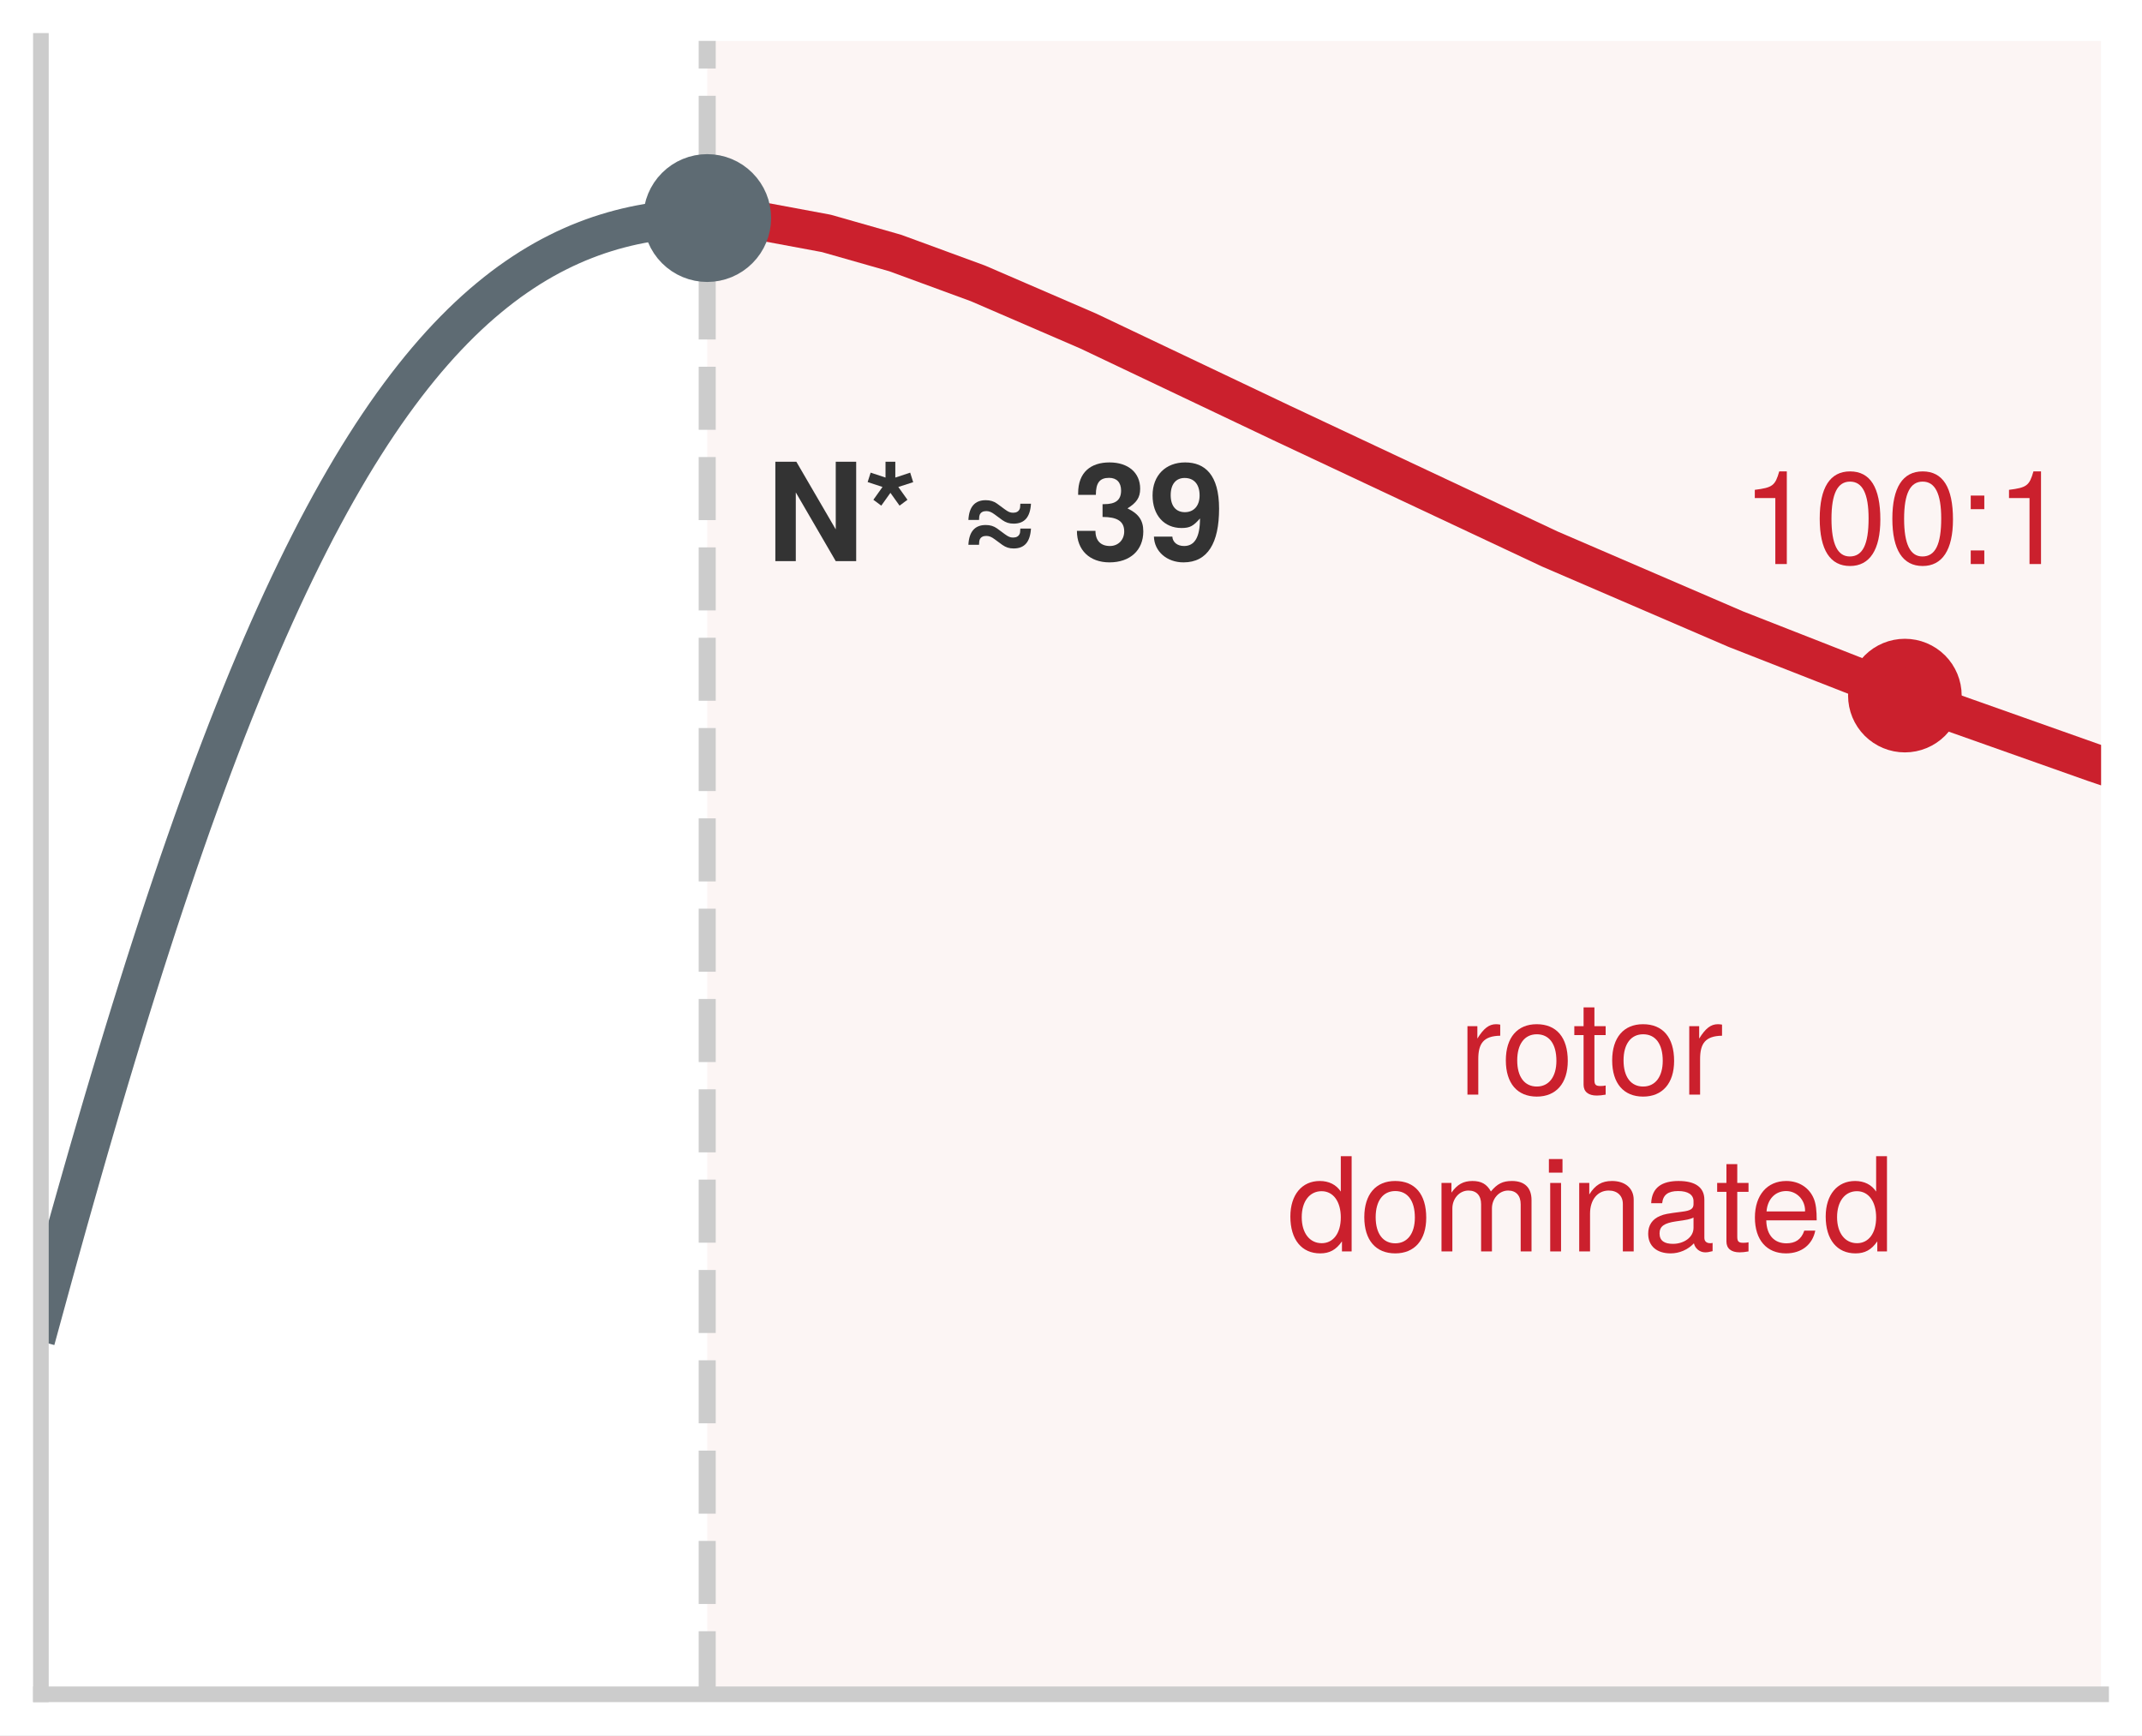
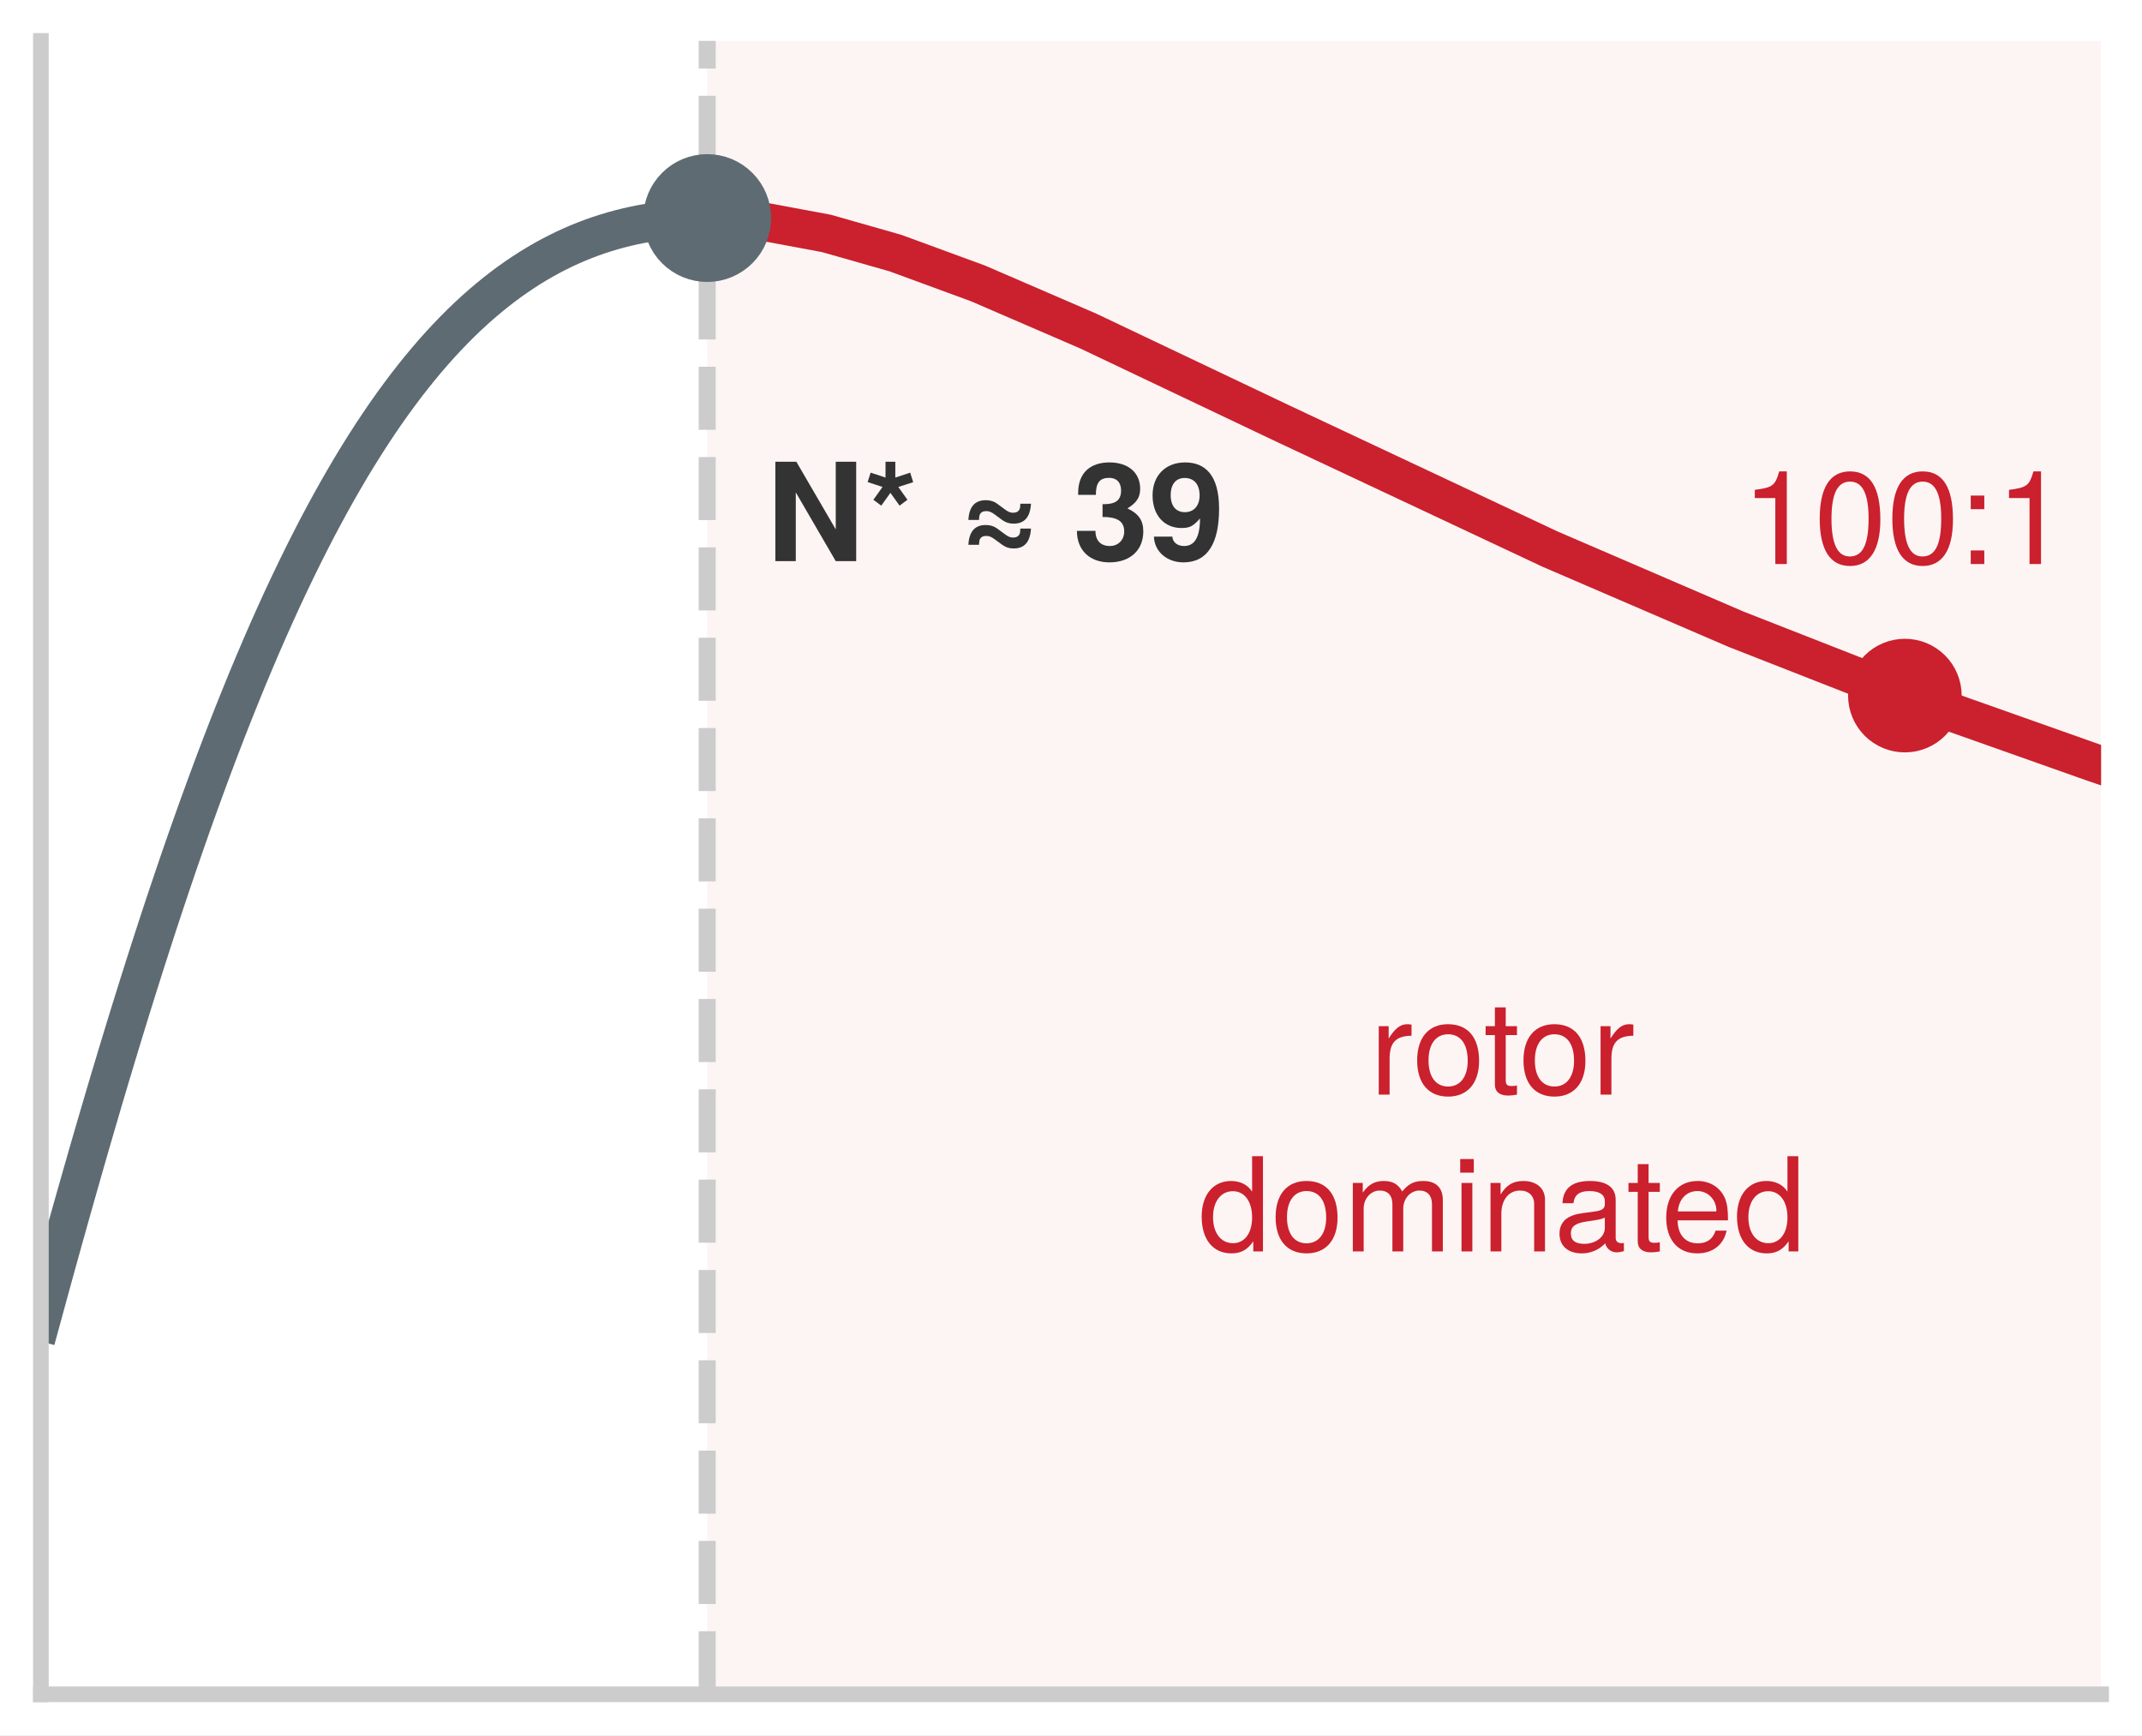
<svg xmlns="http://www.w3.org/2000/svg" xmlns:xlink="http://www.w3.org/1999/xlink" width="75.42pt" height="61.092pt" viewBox="0 0 75.42 61.092" version="1.1">
  <defs>
    <style type="text/css">*{stroke-linejoin: round; stroke-linecap: butt}</style>
  </defs>
  <g id="figure_1">
    <g id="patch_1">
      <path d="M 0 61.092 L 75.42 61.092 L 75.42 0 L 0 0 z " style="fill: #ffffff" />
    </g>
    <g id="axes_1">
      <g id="patch_2">
        <path d="M 1.44 59.652 L 73.98 59.652 L 73.98 1.44 L 1.44 1.44 z " style="fill: #ffffff" />
      </g>
      <g id="patch_3">
-         <path d="M 24.901 59.652 L 73.98 59.652 L 73.98 1.44 L 24.901 1.44 z " clip-path="url(#pb4bc8bf1df)" style="fill: #f2d7d5; opacity: 0.25" />
+         <path d="M 24.901 59.652 L 73.98 59.652 L 73.98 1.44 L 24.901 1.44 z " clip-path="url(#p69016035c6)" style="fill: #f2d7d5; opacity: 0.25" />
      </g>
      <g id="matplotlib.axis_1" />
      <g id="matplotlib.axis_2" />
      <g id="line2d_1">
-         <path d="M 1.44 46.527 L 1.683 45.639 L 1.925 44.756 L 2.168 43.881 L 2.41 43.013 L 2.653 42.153 L 2.896 41.3 L 3.138 40.456 L 3.381 39.62 L 3.623 38.794 L 3.866 37.976 L 4.109 37.168 L 4.351 36.37 L 4.594 35.581 L 4.837 34.803 L 5.079 34.036 L 5.322 33.279 L 5.564 32.533 L 5.807 31.798 L 6.05 31.074 L 6.292 30.361 L 6.535 29.66 L 6.777 28.971 L 7.02 28.294 L 7.263 27.628 L 7.505 26.974 L 7.748 26.333 L 7.99 25.703 L 8.233 25.086 L 8.476 24.481 L 8.718 23.888 L 8.961 23.308 L 9.203 22.74 L 9.446 22.184 L 9.689 21.64 L 9.931 21.109 L 10.174 20.59 L 10.417 20.083 L 10.659 19.589 L 10.902 19.106 L 11.144 18.635 L 11.387 18.177 L 11.63 17.73 L 11.872 17.296 L 12.115 16.873 L 12.357 16.461 L 12.6 16.061 L 12.843 15.673 L 13.085 15.296 L 13.328 14.93 L 13.57 14.575 L 13.813 14.231 L 14.056 13.898 L 14.298 13.576 L 14.541 13.264 L 14.783 12.963 L 15.026 12.671 L 15.269 12.39 L 15.511 12.119 L 15.754 11.858 L 15.997 11.606 L 16.239 11.364 L 16.482 11.131 L 16.724 10.908 L 16.967 10.693 L 17.21 10.488 L 17.452 10.291 L 17.695 10.102 L 17.937 9.922 L 18.18 9.751 L 18.423 9.587 L 18.665 9.431 L 18.908 9.283 L 19.15 9.143 L 19.393 9.01 L 19.636 8.885 L 19.878 8.766 L 20.121 8.655 L 20.363 8.55 L 20.606 8.453 L 20.849 8.361 L 21.091 8.276 L 21.334 8.198 L 21.577 8.125 L 21.819 8.059 L 22.062 7.998 L 22.304 7.943 L 22.547 7.894 L 22.79 7.85 L 23.032 7.811 L 23.275 7.778 L 23.517 7.749 L 23.76 7.726 L 24.003 7.707 L 24.245 7.693 L 24.488 7.683 L 24.73 7.678 " clip-path="url(#pb4bc8bf1df)" style="fill: none; stroke: #5e6b73; stroke-width: 1.35; stroke-linecap: square" />
+         <path d="M 1.44 46.527 L 1.683 45.639 L 1.925 44.756 L 2.168 43.881 L 2.41 43.013 L 2.653 42.153 L 2.896 41.3 L 3.138 40.456 L 3.381 39.62 L 3.623 38.794 L 3.866 37.976 L 4.109 37.168 L 4.351 36.37 L 4.594 35.581 L 4.837 34.803 L 5.079 34.036 L 5.322 33.279 L 5.564 32.533 L 5.807 31.798 L 6.05 31.074 L 6.292 30.361 L 6.535 29.66 L 6.777 28.971 L 7.02 28.294 L 7.263 27.628 L 7.505 26.974 L 7.748 26.333 L 7.99 25.703 L 8.233 25.086 L 8.476 24.481 L 8.718 23.888 L 8.961 23.308 L 9.203 22.74 L 9.446 22.184 L 9.689 21.64 L 9.931 21.109 L 10.174 20.59 L 10.417 20.083 L 10.659 19.589 L 10.902 19.106 L 11.144 18.635 L 11.387 18.177 L 11.63 17.73 L 11.872 17.296 L 12.115 16.873 L 12.357 16.461 L 12.6 16.061 L 12.843 15.673 L 13.085 15.296 L 13.328 14.93 L 13.57 14.575 L 13.813 14.231 L 14.056 13.898 L 14.298 13.576 L 14.541 13.264 L 14.783 12.963 L 15.026 12.671 L 15.269 12.39 L 15.511 12.119 L 15.754 11.858 L 15.997 11.606 L 16.239 11.364 L 16.482 11.131 L 16.724 10.908 L 16.967 10.693 L 17.21 10.488 L 17.452 10.291 L 17.695 10.102 L 17.937 9.922 L 18.18 9.751 L 18.423 9.587 L 18.665 9.431 L 18.908 9.283 L 19.15 9.143 L 19.393 9.01 L 19.636 8.885 L 19.878 8.766 L 20.121 8.655 L 20.363 8.55 L 20.606 8.453 L 20.849 8.361 L 21.091 8.276 L 21.334 8.198 L 21.577 8.125 L 21.819 8.059 L 22.062 7.998 L 22.304 7.943 L 22.547 7.894 L 22.79 7.85 L 23.032 7.811 L 23.275 7.778 L 23.517 7.749 L 23.76 7.726 L 24.003 7.707 L 24.245 7.693 L 24.488 7.683 L 24.73 7.678 " clip-path="url(#p69016035c6)" style="fill: none; stroke: #5e6b73; stroke-width: 1.35; stroke-linecap: square" />
      </g>
      <g id="line2d_2">
-         <path d="M 24.973 7.677 L 26.914 7.812 L 29.097 8.218 L 31.523 8.909 L 34.435 9.978 L 38.317 11.655 L 45.11 14.884 L 54.571 19.33 L 61.122 22.152 L 67.43 24.624 L 73.737 26.857 L 73.98 26.939 L 73.98 26.939 " clip-path="url(#pb4bc8bf1df)" style="fill: none; stroke: #cb202d; stroke-width: 1.35; stroke-linecap: square" />
+         <path d="M 24.973 7.677 L 26.914 7.812 L 29.097 8.218 L 31.523 8.909 L 34.435 9.978 L 38.317 11.655 L 45.11 14.884 L 54.571 19.33 L 61.122 22.152 L 67.43 24.624 L 73.737 26.857 L 73.98 26.939 L 73.98 26.939 " clip-path="url(#p69016035c6)" style="fill: none; stroke: #cb202d; stroke-width: 1.35; stroke-linecap: square" />
      </g>
      <g id="line2d_3">
-         <path d="M 24.901 59.652 L 24.901 1.44 " clip-path="url(#pb4bc8bf1df)" style="fill: none; stroke-dasharray: 2.22,0.96; stroke-dashoffset: 0; stroke: #cccccc; stroke-width: 0.6" />
+         <path d="M 24.901 59.652 L 24.901 1.44 " clip-path="url(#p69016035c6)" style="fill: none; stroke-dasharray: 2.22,0.96; stroke-dashoffset: 0; stroke: #cccccc; stroke-width: 0.6" />
      </g>
      <g id="patch_4">
        <path d="M 1.44 59.652 L 1.44 1.44 " style="fill: none; stroke: #cccccc; stroke-width: 0.55; stroke-linejoin: miter; stroke-linecap: square" />
      </g>
      <g id="patch_5">
        <path d="M 1.44 59.652 L 73.98 59.652 " style="fill: none; stroke: #cccccc; stroke-width: 0.55; stroke-linejoin: miter; stroke-linecap: square" />
      </g>
      <g id="text_1">
        <g style="fill: #333333" transform="translate(26.97386 19.7562) scale(0.048 -0.048)">
          <defs>
            <path id="TeXGyreHeros-Bold-4d" d="M 4230 0 L 4230 4666 L 3270 4666 L 3270 1491 L 1421 4666 L 435 4666 L 435 0 L 1395 0 L 1395 3226 L 3270 0 L 4230 0 z " transform="scale(0.015625)" />
            <path id="TeXGyreHeros-Bold-21" d="M 2285 3706 L 2144 4154 L 1446 3923 L 1446 4666 L 986 4666 L 986 3923 L 288 4154 L 147 3712 L 845 3482 L 416 2880 L 787 2605 L 1216 3206 L 1645 2605 L 2016 2880 L 1587 3482 L 2285 3706 z " transform="scale(0.015625)" />
            <path id="TeXGyreHeros-Bold-68" transform="scale(0.015625)" />
            <path id="TeXGyreHeros-Bold-b5" d="M 3546 2694 L 3046 2694 C 3040 2522 3034 2496 3014 2445 C 2963 2330 2861 2272 2707 2272 C 2573 2272 2483 2310 2317 2432 L 1952 2701 C 1798 2810 1632 2861 1421 2861 C 915 2861 640 2554 608 1933 L 1107 1933 C 1114 2099 1120 2125 1139 2176 C 1190 2291 1293 2349 1446 2349 C 1581 2349 1690 2304 1837 2195 L 2202 1926 C 2368 1811 2522 1760 2733 1760 C 3245 1760 3507 2067 3546 2694 z M 3546 1530 L 3046 1530 C 3040 1357 3034 1331 3014 1280 C 2963 1165 2861 1107 2707 1107 C 2573 1107 2483 1146 2317 1267 L 1952 1536 C 1798 1645 1632 1696 1421 1696 C 915 1696 640 1389 608 768 L 1107 768 C 1114 934 1120 960 1139 1011 C 1190 1126 1293 1184 1446 1184 C 1581 1184 1690 1139 1837 1030 L 2202 762 C 2368 646 2522 595 2733 595 C 3245 595 3507 902 3546 1530 z " transform="scale(0.015625)" />
            <path id="TeXGyreHeros-Bold-6b" d="M 3302 1395 C 3302 1926 3072 2227 2560 2477 C 2982 2739 3155 2982 3155 3398 C 3155 4154 2592 4634 1715 4634 C 838 4634 243 4173 243 3187 L 243 3110 L 1075 3110 C 1075 3674 1254 3910 1696 3910 C 2054 3910 2259 3693 2259 3315 C 2259 2861 1997 2675 1466 2675 L 1389 2675 L 1389 2074 C 2061 2074 2406 1882 2406 1395 C 2406 998 2125 710 1734 710 C 1312 710 1056 954 1056 1421 L 186 1421 C 186 512 787 -58 1715 -58 C 2682 -58 3302 512 3302 1395 z " transform="scale(0.015625)" />
            <path id="TeXGyreHeros-Bold-4f" d="M 3302 2464 C 3302 4051 2637 4634 1709 4634 C 800 4634 179 4032 179 3085 C 179 2150 730 1555 1536 1555 C 1939 1555 2093 1651 2406 2003 C 2406 1139 2163 710 1658 710 C 1344 710 1126 883 1107 1152 L 243 1152 C 262 454 851 -58 1632 -58 C 2771 -58 3302 858 3302 2464 z M 2387 3085 C 2387 2586 2106 2298 1696 2298 C 1286 2298 1030 2579 1030 3098 C 1030 3622 1286 3904 1683 3904 C 2118 3904 2387 3616 2387 3085 z " transform="scale(0.015625)" />
          </defs>
          <use xlink:href="#TeXGyreHeros-Bold-4d" />
          <use xlink:href="#TeXGyreHeros-Bold-21" transform="translate(72.20312 0)" />
          <use xlink:href="#TeXGyreHeros-Bold-68" transform="translate(111.1094 0)" />
          <use xlink:href="#TeXGyreHeros-Bold-b5" transform="translate(138.9062 0)" />
          <use xlink:href="#TeXGyreHeros-Bold-68" transform="translate(197.3125 0)" />
          <use xlink:href="#TeXGyreHeros-Bold-6b" transform="translate(225.1094 0)" />
          <use xlink:href="#TeXGyreHeros-Bold-4f" transform="translate(280.7031 0)" />
        </g>
      </g>
      <g id="text_2">
        <g style="fill: #cb202d" transform="translate(61.31748 19.85858) scale(0.046 -0.046)">
          <defs>
            <path id="TeXGyreHeros-Regular-53" d="M 2221 0 L 2221 4538 L 1850 4538 C 1651 3840 1523 3744 653 3635 L 653 3232 L 1658 3232 L 1658 0 L 2221 0 z " transform="scale(0.015625)" />
            <path id="TeXGyreHeros-Regular-7a" d="M 3245 2182 C 3245 3757 2746 4538 1760 4538 C 781 4538 275 3744 275 2221 C 275 691 787 -96 1760 -96 C 2720 -96 3245 691 3245 2182 z M 2669 2234 C 2669 947 2374 371 1747 371 C 1152 371 851 973 851 2214 C 851 3456 1152 4038 1760 4038 C 2368 4038 2669 3450 2669 2234 z " transform="scale(0.015625)" />
            <path id="TeXGyreHeros-Regular-2d" d="M 1222 0 L 1222 666 L 557 666 L 557 0 L 1222 0 z M 1222 2688 L 1222 3354 L 557 3354 L 557 2688 L 1222 2688 z " transform="scale(0.015625)" />
          </defs>
          <use xlink:href="#TeXGyreHeros-Regular-53" />
          <use xlink:href="#TeXGyreHeros-Regular-7a" transform="translate(55.59375 0)" />
          <use xlink:href="#TeXGyreHeros-Regular-7a" transform="translate(111.1875 0)" />
          <use xlink:href="#TeXGyreHeros-Regular-2d" transform="translate(166.7812 0)" />
          <use xlink:href="#TeXGyreHeros-Regular-53" transform="translate(194.5781 0)" />
        </g>
      </g>
      <g id="text_3">
-         <g style="fill: #cb202d" transform="translate(51.34692 38.5395) scale(0.046 -0.046)">
+         <g style="fill: #cb202d" transform="translate(48.22413 38.5395) scale(0.046 -0.046)">
          <defs>
            <path id="TeXGyreHeros-Regular-61" d="M 2054 2886 L 2054 3430 C 1965 3443 1920 3450 1850 3450 C 1504 3450 1242 3245 934 2746 L 934 3354 L 448 3354 L 448 0 L 979 0 L 979 1741 C 979 2496 1229 2874 2054 2886 z " transform="scale(0.015625)" />
            <path id="TeXGyreHeros-Regular-52" d="M 3264 1651 C 3264 2810 2707 3450 1741 3450 C 800 3450 230 2803 230 1677 C 230 550 794 -96 1747 -96 C 2688 -96 3264 550 3264 1651 z M 2707 1658 C 2707 870 2336 397 1747 397 C 1152 397 787 864 787 1677 C 787 2483 1152 2957 1747 2957 C 2349 2957 2707 2490 2707 1658 z " transform="scale(0.015625)" />
            <path id="TeXGyreHeros-Regular-6a" d="M 1626 0 L 1626 448 C 1555 429 1472 422 1370 422 C 1139 422 1075 486 1075 723 L 1075 2918 L 1626 2918 L 1626 3354 L 1075 3354 L 1075 4275 L 544 4275 L 544 3354 L 90 3354 L 90 2918 L 544 2918 L 544 486 C 544 147 774 -45 1190 -45 C 1318 -45 1446 -32 1626 0 z " transform="scale(0.015625)" />
          </defs>
          <use xlink:href="#TeXGyreHeros-Regular-61" />
          <use xlink:href="#TeXGyreHeros-Regular-52" transform="translate(32.79688 0)" />
          <use xlink:href="#TeXGyreHeros-Regular-6a" transform="translate(87.39062 0)" />
          <use xlink:href="#TeXGyreHeros-Regular-52" transform="translate(114.1875 0)" />
          <use xlink:href="#TeXGyreHeros-Regular-61" transform="translate(169.7812 0)" />
        </g>
-         <g style="fill: #cb202d" transform="translate(45.31445 44.0595) scale(0.046 -0.046)">
+         <g style="fill: #cb202d" transform="translate(42.19167 44.0595) scale(0.046 -0.046)">
          <defs>
            <path id="TeXGyreHeros-Regular-30" d="M 3168 0 L 3168 4666 L 2637 4666 L 2637 2931 C 2413 3270 2054 3450 1606 3450 C 736 3450 166 2778 166 1709 C 166 576 723 -96 1626 -96 C 2086 -96 2406 77 2694 493 L 2694 0 L 3168 0 z M 2637 1664 C 2637 890 2266 403 1702 403 C 1114 403 723 896 723 1677 C 723 2458 1114 2950 1696 2950 C 2272 2950 2637 2438 2637 1664 z " transform="scale(0.015625)" />
            <path id="TeXGyreHeros-Regular-4c" d="M 4864 0 L 4864 2515 C 4864 3117 4531 3450 3904 3450 C 3456 3450 3187 3315 2874 2938 C 2675 3296 2406 3450 1971 3450 C 1523 3450 1229 3283 941 2880 L 941 3354 L 454 3354 L 454 0 L 986 0 L 986 2106 C 986 2592 1338 2982 1773 2982 C 2170 2982 2394 2739 2394 2310 L 2394 0 L 2925 0 L 2925 2106 C 2925 2592 3283 2982 3718 2982 C 4109 2982 4333 2733 4333 2310 L 4333 0 L 4864 0 z " transform="scale(0.015625)" />
            <path id="TeXGyreHeros-Regular-43" d="M 979 0 L 979 3354 L 448 3354 L 448 0 L 979 0 z M 1050 3859 L 1050 4525 L 384 4525 L 384 3859 L 1050 3859 z " transform="scale(0.015625)" />
            <path id="TeXGyreHeros-Regular-4e" d="M 3117 0 L 3117 2534 C 3117 3091 2701 3450 2054 3450 C 1555 3450 1235 3258 941 2790 L 941 3354 L 448 3354 L 448 0 L 979 0 L 979 1850 C 979 2534 1350 2982 1894 2982 C 2317 2982 2586 2726 2586 2323 L 2586 0 L 3117 0 z " transform="scale(0.015625)" />
            <path id="TeXGyreHeros-Regular-1d" d="M 3424 13 L 3424 416 C 3366 403 3341 403 3309 403 C 3123 403 3021 499 3021 666 L 3021 2534 C 3021 3130 2586 3450 1760 3450 C 947 3450 448 3136 416 2362 L 954 2362 C 998 2771 1242 2957 1741 2957 C 2221 2957 2490 2778 2490 2458 L 2490 2317 C 2490 2093 2355 1997 1933 1946 C 1178 1850 1062 1824 858 1741 C 467 1581 269 1280 269 870 C 269 262 691 -96 1370 -96 C 1798 -96 2214 83 2509 397 C 2566 141 2797 -45 3059 -45 C 3168 -45 3251 -32 3424 13 z M 2490 1158 C 2490 678 2003 371 1485 371 C 1069 371 826 518 826 883 C 826 1235 1062 1389 1632 1472 C 2195 1549 2310 1574 2490 1658 L 2490 1158 z " transform="scale(0.015625)" />
            <path id="TeXGyreHeros-Regular-33" d="M 3283 1523 C 3283 2010 3245 2317 3149 2566 C 2931 3117 2419 3450 1792 3450 C 858 3450 256 2758 256 1658 C 256 557 838 -96 1779 -96 C 2547 -96 3078 339 3213 1018 L 2675 1018 C 2528 576 2227 397 1798 397 C 1242 397 826 755 813 1523 L 3283 1523 z M 2714 1997 C 2714 1997 2714 1971 2707 1958 L 826 1958 C 870 2554 1248 2957 1786 2957 C 2310 2957 2714 2522 2714 1997 z " transform="scale(0.015625)" />
          </defs>
          <use xlink:href="#TeXGyreHeros-Regular-30" />
          <use xlink:href="#TeXGyreHeros-Regular-52" transform="translate(55.59375 0)" />
          <use xlink:href="#TeXGyreHeros-Regular-4c" transform="translate(111.1875 0)" />
          <use xlink:href="#TeXGyreHeros-Regular-43" transform="translate(194.4844 0)" />
          <use xlink:href="#TeXGyreHeros-Regular-4e" transform="translate(216.6875 0)" />
          <use xlink:href="#TeXGyreHeros-Regular-1d" transform="translate(272.2812 0)" />
          <use xlink:href="#TeXGyreHeros-Regular-6a" transform="translate(327.875 0)" />
          <use xlink:href="#TeXGyreHeros-Regular-33" transform="translate(354.1719 0)" />
          <use xlink:href="#TeXGyreHeros-Regular-30" transform="translate(409.7656 0)" />
        </g>
      </g>
      <g id="line2d_4">
        <defs>
          <path id="m2702f47362" d="M 0 1.75 C 0.464 1.75 0.909 1.566 1.237 1.237 C 1.566 0.909 1.75 0.464 1.75 0 C 1.75 -0.464 1.566 -0.909 1.237 -1.237 C 0.909 -1.566 0.464 -1.75 0 -1.75 C -0.464 -1.75 -0.909 -1.566 -1.237 -1.237 C -1.566 -0.909 -1.75 -0.464 -1.75 0 C -1.75 0.464 -1.566 0.909 -1.237 1.237 C -0.909 1.566 -0.464 1.75 0 1.75 z " style="stroke: #5e6b73" />
        </defs>
-         <g clip-path="url(#pb4bc8bf1df)">
+         <g clip-path="url(#p69016035c6)">
          <use xlink:href="#m2702f47362" x="24.901" y="7.677" style="fill: #5e6b73; stroke: #5e6b73" />
        </g>
      </g>
      <g id="line2d_5">
        <defs>
          <path id="m01cbcb5e82" d="M 0 1.5 C 0.398 1.5 0.779 1.342 1.061 1.061 C 1.342 0.779 1.5 0.398 1.5 0 C 1.5 -0.398 1.342 -0.779 1.061 -1.061 C 0.779 -1.342 0.398 -1.5 0 -1.5 C -0.398 -1.5 -0.779 -1.342 -1.061 -1.061 C -1.342 -0.779 -1.5 -0.398 -1.5 0 C -1.5 0.398 -1.342 0.779 -1.061 1.061 C -0.779 1.342 -0.398 1.5 0 1.5 z " style="stroke: #cb202d" />
        </defs>
-         <g clip-path="url(#pb4bc8bf1df)">
+         <g clip-path="url(#p69016035c6)">
          <use xlink:href="#m01cbcb5e82" x="67.071" y="24.49" style="fill: #cb202d; stroke: #cb202d" />
        </g>
      </g>
    </g>
  </g>
  <defs>
-     <clipPath id="pb4bc8bf1df">
+     <clipPath id="p69016035c6">
      <rect x="1.44" y="1.44" width="72.54" height="58.212" />
    </clipPath>
  </defs>
</svg>
